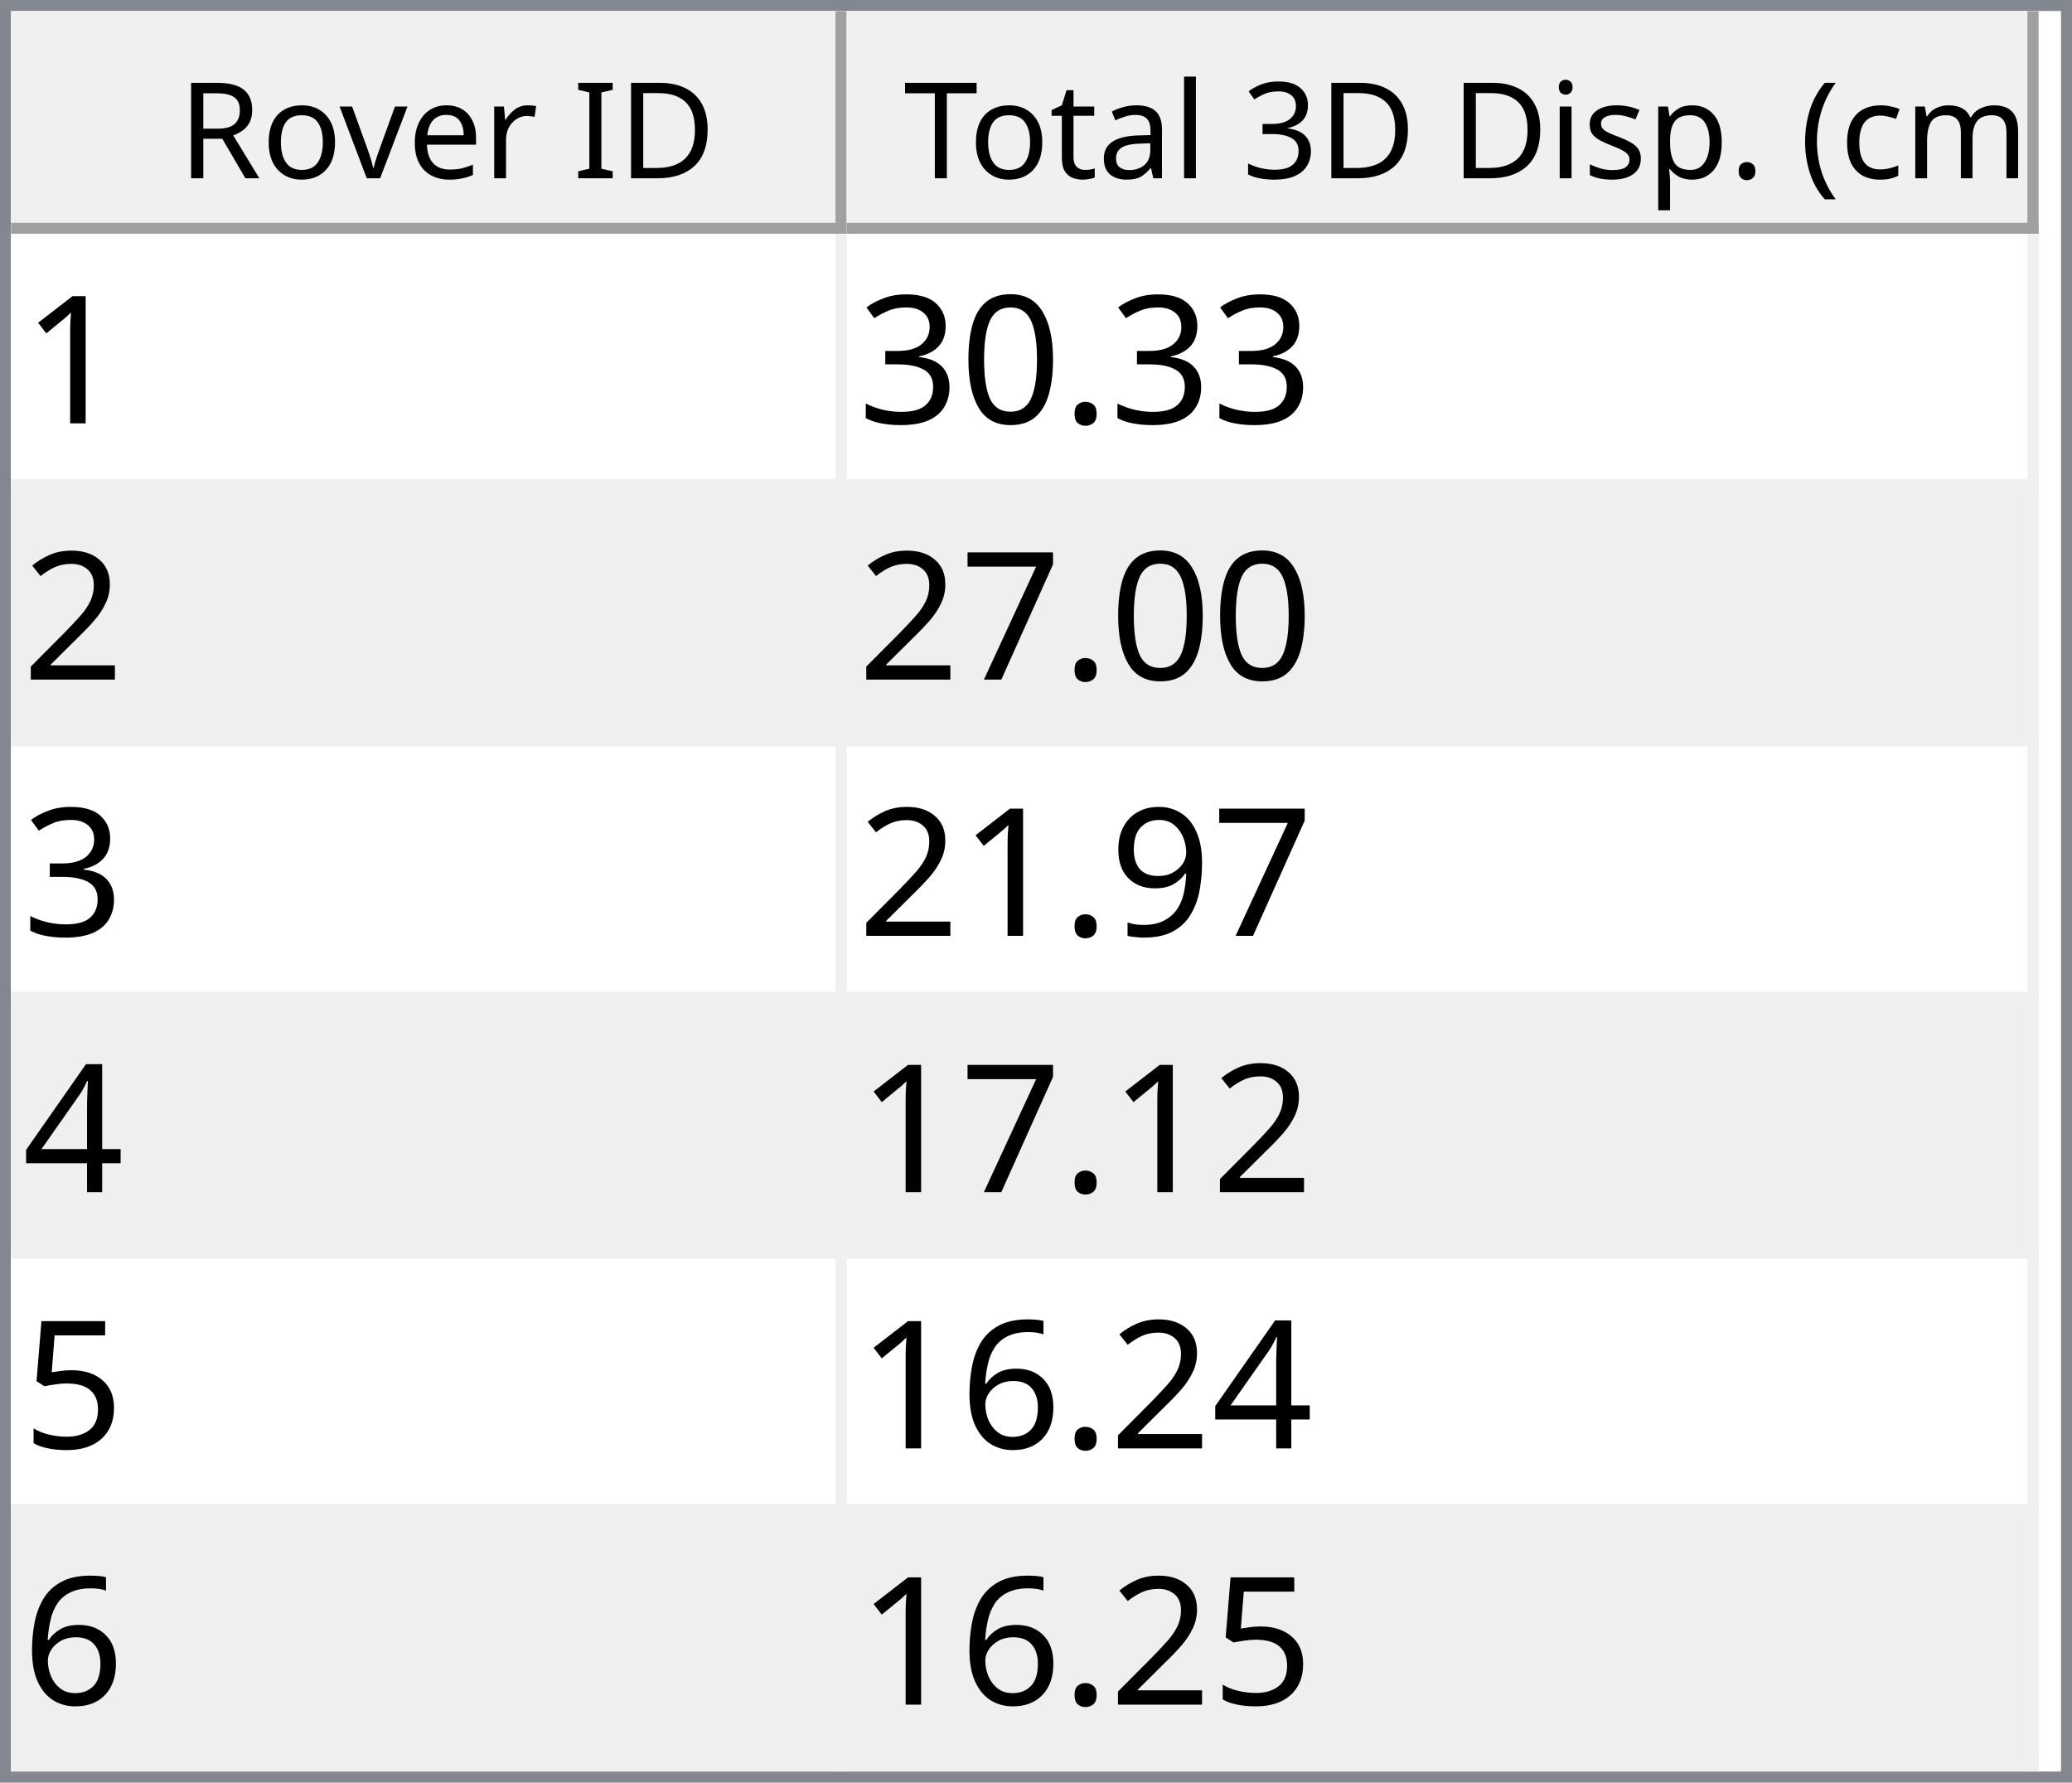
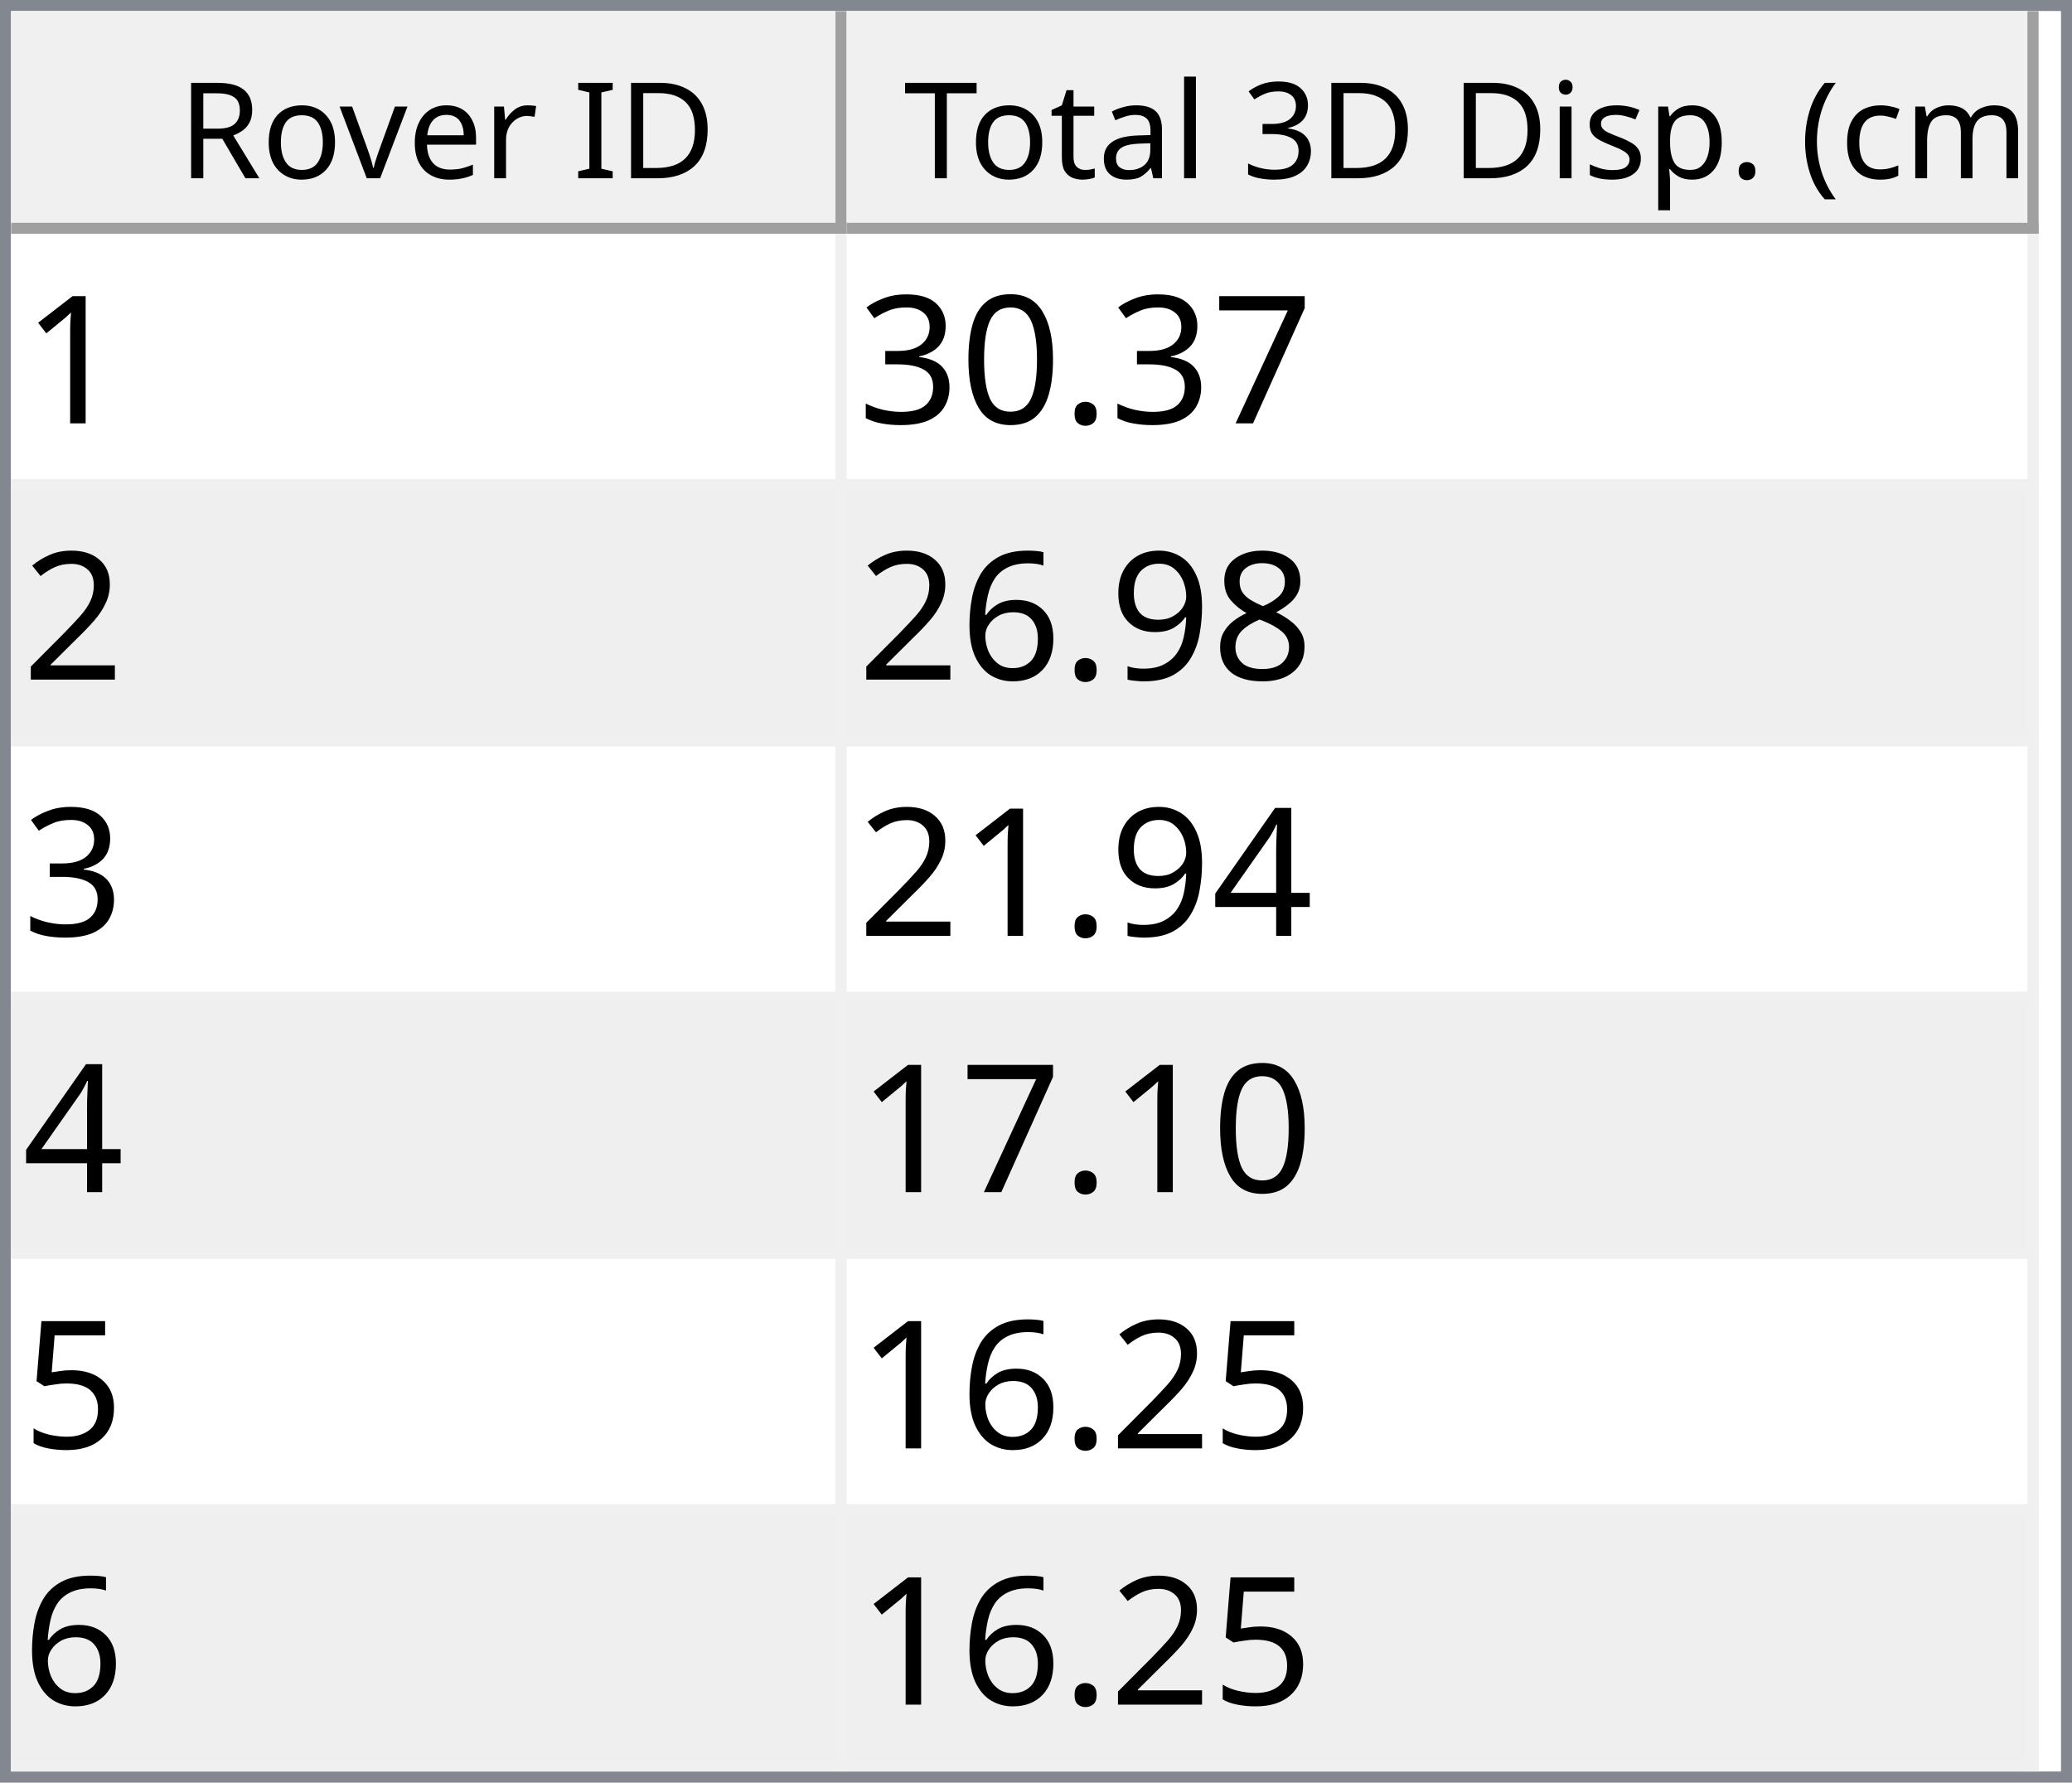
<svg xmlns="http://www.w3.org/2000/svg" style="fill-opacity:1; color-rendering:auto; color-interpolation:auto; text-rendering:auto; stroke:black; stroke-linecap:square; stroke-miterlimit:10; shape-rendering:auto; stroke-opacity:1; fill:black; stroke-dasharray:none; font-weight:normal; stroke-width:1; font-family:'Dialog'; font-style:normal; stroke-linejoin:miter; font-size:12px; stroke-dashoffset:0; image-rendering:auto;" width="186" height="160">
  <defs id="genericDefs" />
  <g>
    <defs id="defs1">
      <clipPath clipPathUnits="userSpaceOnUse" id="clipPath1">
        <path d="M0 0 L186 0 L186 160 L0 160 L0 0 Z" />
      </clipPath>
      <clipPath clipPathUnits="userSpaceOnUse" id="clipPath2">
        <path d="M0 0 L0 160 L186 160 L186 0 Z" />
      </clipPath>
      <clipPath clipPathUnits="userSpaceOnUse" id="clipPath3">
        <path d="M0 0 L0 20 L184 20 L184 0 Z" />
      </clipPath>
      <clipPath clipPathUnits="userSpaceOnUse" id="clipPath4">
        <path d="M0 0 L0 20 L75 20 L75 0 Z" />
      </clipPath>
      <clipPath clipPathUnits="userSpaceOnUse" id="clipPath5">
        <path d="M1 1 L1 19 L74 19 L74 1 Z" />
      </clipPath>
      <clipPath clipPathUnits="userSpaceOnUse" id="clipPath6">
        <path d="M0 0 L0 18 L73 18 L73 0 Z" />
      </clipPath>
      <clipPath clipPathUnits="userSpaceOnUse" id="clipPath7">
        <path d="M-0.5 -0.5 L-0.5 19.5 L74.5 19.5 L74.5 -0.5 Z" />
      </clipPath>
      <clipPath clipPathUnits="userSpaceOnUse" id="clipPath8">
        <path d="M0 0 L0 20 L107 20 L107 0 Z" />
      </clipPath>
      <clipPath clipPathUnits="userSpaceOnUse" id="clipPath9">
        <path d="M1 1 L1 19 L106 19 L106 1 Z" />
      </clipPath>
      <clipPath clipPathUnits="userSpaceOnUse" id="clipPath10">
        <path d="M0 0 L0 18 L105 18 L105 0 Z" />
      </clipPath>
      <clipPath clipPathUnits="userSpaceOnUse" id="clipPath11">
        <path d="M-0.5 -0.5 L-0.5 19.5 L106.5 19.5 L106.5 -0.5 Z" />
      </clipPath>
      <clipPath clipPathUnits="userSpaceOnUse" id="clipPath12">
        <path d="M0 0 L0 138 L184 138 L184 0 Z" />
      </clipPath>
      <clipPath clipPathUnits="userSpaceOnUse" id="clipPath13">
        <path d="M0 0 L0 138 L182 138 L182 0 Z" />
      </clipPath>
      <clipPath clipPathUnits="userSpaceOnUse" id="clipPath14">
        <path d="M-0.5 -0.5 L-0.5 137.5 L181.5 137.5 L181.5 -0.5 Z" />
      </clipPath>
      <clipPath clipPathUnits="userSpaceOnUse" id="clipPath15">
        <path d="M0 0 L0 22 L74 22 L74 0 Z" />
      </clipPath>
      <clipPath clipPathUnits="userSpaceOnUse" id="clipPath16">
        <path d="M0 0 L0 22 L106 22 L106 0 Z" />
      </clipPath>
      <font horiz-adv-x="64.551" id="font1">
        <font-face ascent="107.91" descent="25.098" units-per-em="100" style="font-style:normal; font-family:Segoe UI; font-weight:normal;" />
        <missing-glyph horiz-adv-x="64.551" d="M8.109 0 L8.109 68.266 L56.453 68.266 L56.453 0 L8.109 0 ZM15.328 7.234 L49.219 7.234 L49.219 61.031 L15.328 61.031 L15.328 7.234 Z" />
        <glyph unicode="D" horiz-adv-x="70.117" d="M9.188 0 L9.188 70.016 L28.516 70.016 Q65.531 70.016 65.531 35.891 Q65.531 19.672 55.25 9.836 Q44.969 0 27.734 0 L9.188 0 ZM17.391 62.594 L17.391 7.422 L27.828 7.422 Q41.609 7.422 49.273 14.797 Q56.938 22.172 56.938 35.688 Q56.938 62.594 28.328 62.594 L17.391 62.594 Z" />
        <glyph unicode="I" horiz-adv-x="26.611" d="M17.391 0 L9.188 0 L9.188 70.016 L17.391 70.016 L17.391 0 Z" />
        <glyph unicode=" " horiz-adv-x="27.393" d="" />
        <glyph unicode="r" horiz-adv-x="34.766" d="M34.188 41.891 Q32.078 43.5 28.125 43.5 Q23 43.5 19.555 38.672 Q16.109 33.844 16.109 25.484 L16.109 0 L8.109 0 L8.109 50 L16.109 50 L16.109 39.703 L16.312 39.703 Q18.016 44.969 21.531 47.922 Q25.047 50.875 29.391 50.875 Q32.516 50.875 34.188 50.203 L34.188 41.891 Z" />
        <glyph unicode="e" horiz-adv-x="52.295" d="M48.297 23 L12.984 23 Q13.188 14.656 17.484 10.109 Q21.781 5.562 29.297 5.562 Q37.75 5.562 44.828 11.141 L44.828 3.609 Q38.234 -1.172 27.391 -1.172 Q16.797 -1.172 10.742 5.641 Q4.688 12.453 4.688 24.812 Q4.688 36.469 11.305 43.82 Q17.922 51.172 27.734 51.172 Q37.547 51.172 42.922 44.828 Q48.297 38.484 48.297 27.203 L48.297 23 ZM40.094 29.781 Q40.047 36.719 36.75 40.578 Q33.453 44.438 27.594 44.438 Q21.922 44.438 17.969 40.383 Q14.016 36.328 13.094 29.781 L40.094 29.781 Z" />
        <glyph unicode="v" horiz-adv-x="47.9" d="M47.406 50 L27.484 0 L19.625 0 L0.688 50 L9.469 50 L22.172 13.672 Q23.578 9.672 23.922 6.688 L24.125 6.688 Q24.609 10.453 25.688 13.484 L38.969 50 L47.406 50 Z" />
        <glyph unicode="o" horiz-adv-x="58.594" d="M29 -1.172 Q17.922 -1.172 11.305 5.836 Q4.688 12.844 4.688 24.422 Q4.688 37.016 11.57 44.094 Q18.453 51.172 30.172 51.172 Q41.359 51.172 47.633 44.289 Q53.906 37.406 53.906 25.203 Q53.906 13.234 47.141 6.031 Q40.375 -1.172 29 -1.172 ZM29.594 44.438 Q21.875 44.438 17.383 39.188 Q12.891 33.938 12.891 24.703 Q12.891 15.828 17.43 10.695 Q21.969 5.562 29.594 5.562 Q37.359 5.562 41.531 10.594 Q45.703 15.625 45.703 24.906 Q45.703 34.281 41.531 39.359 Q37.359 44.438 29.594 44.438 Z" />
        <glyph unicode="R" horiz-adv-x="59.814" d="M59.375 0 L49.609 0 L37.891 19.625 Q36.281 22.359 34.766 24.289 Q33.25 26.219 31.664 27.438 Q30.078 28.656 28.25 29.219 Q26.422 29.781 24.125 29.781 L17.391 29.781 L17.391 0 L9.188 0 L9.188 70.016 L30.078 70.016 Q34.672 70.016 38.555 68.867 Q42.438 67.719 45.289 65.375 Q48.141 63.031 49.758 59.547 Q51.375 56.062 51.375 51.375 Q51.375 47.703 50.273 44.656 Q49.172 41.609 47.148 39.211 Q45.125 36.812 42.266 35.133 Q39.406 33.453 35.844 32.516 L35.844 32.328 Q37.594 31.547 38.891 30.547 Q40.188 29.547 41.359 28.18 Q42.531 26.812 43.68 25.078 Q44.828 23.344 46.234 21.047 L59.375 0 ZM17.391 62.594 L17.391 37.203 L28.516 37.203 Q31.594 37.203 34.203 38.133 Q36.812 39.062 38.719 40.797 Q40.625 42.531 41.703 45.047 Q42.781 47.562 42.781 50.688 Q42.781 56.297 39.141 59.445 Q35.5 62.594 28.609 62.594 L17.391 62.594 Z" />
        <glyph unicode=")" horiz-adv-x="30.176" d="M8.297 -15.922 L1.172 -15.922 Q16.406 2.344 16.406 26.812 Q16.406 51.469 1.078 70.016 L8.297 70.016 Q23.531 52.156 23.531 26.703 Q23.531 1.375 8.297 -15.922 Z" />
        <glyph unicode="m" horiz-adv-x="86.133" d="M79.109 0 L71.094 0 L71.094 28.719 Q71.094 37.016 68.531 40.727 Q65.969 44.438 59.906 44.438 Q54.781 44.438 51.195 39.75 Q47.609 35.062 47.609 28.516 L47.609 0 L39.594 0 L39.594 29.688 Q39.594 44.438 28.219 44.438 Q22.953 44.438 19.531 40.016 Q16.109 35.594 16.109 28.516 L16.109 0 L8.109 0 L8.109 50 L16.109 50 L16.109 42.094 L16.312 42.094 Q21.625 51.172 31.844 51.172 Q36.969 51.172 40.773 48.312 Q44.578 45.453 46 40.828 Q51.562 51.172 62.594 51.172 Q79.109 51.172 79.109 30.812 L79.109 0 Z" />
        <glyph unicode="c" horiz-adv-x="46.191" d="M42.188 2.297 Q36.422 -1.172 28.516 -1.172 Q17.828 -1.172 11.258 5.789 Q4.688 12.75 4.688 23.828 Q4.688 36.188 11.766 43.68 Q18.844 51.172 30.672 51.172 Q37.25 51.172 42.281 48.734 L42.281 40.531 Q36.719 44.438 30.375 44.438 Q22.703 44.438 17.797 38.945 Q12.891 33.453 12.891 24.516 Q12.891 15.719 17.508 10.641 Q22.125 5.562 29.891 5.562 Q36.422 5.562 42.188 9.906 L42.188 2.297 Z" />
        <glyph unicode="(" horiz-adv-x="30.176" d="M29.109 -15.922 L21.969 -15.922 Q6.844 1.375 6.844 26.703 Q6.844 52.156 21.969 70.016 L29.203 70.016 Q13.875 51.469 13.875 26.812 Q13.875 2.344 29.109 -15.922 Z" />
        <glyph unicode="." horiz-adv-x="21.68" d="M10.891 -1.078 Q8.641 -1.078 7.055 0.539 Q5.469 2.156 5.469 4.391 Q5.469 6.641 7.055 8.273 Q8.641 9.906 10.891 9.906 Q13.188 9.906 14.797 8.273 Q16.406 6.641 16.406 4.391 Q16.406 2.156 14.797 0.539 Q13.188 -1.078 10.891 -1.078 Z" />
        <glyph unicode="p" horiz-adv-x="58.789" d="M16.312 7.234 L16.109 7.234 L16.109 -23 L8.109 -23 L8.109 50 L16.109 50 L16.109 41.219 L16.312 41.219 Q22.219 51.172 33.594 51.172 Q43.266 51.172 48.688 44.461 Q54.109 37.75 54.109 26.469 Q54.109 13.922 48 6.375 Q41.891 -1.172 31.297 -1.172 Q21.578 -1.172 16.312 7.234 ZM16.109 27.391 L16.109 20.406 Q16.109 14.203 20.141 9.883 Q24.172 5.562 30.375 5.562 Q37.641 5.562 41.773 11.133 Q45.906 16.703 45.906 26.609 Q45.906 34.969 42.047 39.703 Q38.188 44.438 31.594 44.438 Q24.609 44.438 20.359 39.578 Q16.109 34.719 16.109 27.391 Z" />
        <glyph unicode="s" horiz-adv-x="42.432" d="M5.078 1.812 L5.078 10.406 Q11.625 5.562 19.484 5.562 Q30.031 5.562 30.031 12.594 Q30.031 14.594 29.125 15.992 Q28.219 17.391 26.68 18.461 Q25.141 19.531 23.07 20.383 Q21 21.234 18.609 22.172 Q15.281 23.484 12.766 24.828 Q10.25 26.172 8.57 27.859 Q6.891 29.547 6.031 31.695 Q5.172 33.844 5.172 36.719 Q5.172 40.234 6.789 42.945 Q8.406 45.656 11.086 47.484 Q13.766 49.312 17.211 50.242 Q20.656 51.172 24.312 51.172 Q30.812 51.172 35.938 48.922 L35.938 40.828 Q30.422 44.438 23.25 44.438 Q21 44.438 19.195 43.922 Q17.391 43.406 16.094 42.477 Q14.797 41.547 14.086 40.258 Q13.375 38.969 13.375 37.406 Q13.375 35.453 14.086 34.133 Q14.797 32.812 16.164 31.789 Q17.531 30.766 19.484 29.938 Q21.438 29.109 23.922 28.125 Q27.25 26.859 29.883 25.516 Q32.516 24.172 34.375 22.484 Q36.234 20.797 37.234 18.602 Q38.234 16.406 38.234 13.375 Q38.234 9.672 36.602 6.938 Q34.969 4.203 32.234 2.398 Q29.5 0.594 25.93 -0.289 Q22.359 -1.172 18.453 -1.172 Q10.75 -1.172 5.078 1.812 Z" />
        <glyph unicode="i" horiz-adv-x="24.219" d="M12.203 62.703 Q10.062 62.703 8.547 64.164 Q7.031 65.625 7.031 67.875 Q7.031 70.125 8.547 71.609 Q10.062 73.094 12.203 73.094 Q14.406 73.094 15.945 71.609 Q17.484 70.125 17.484 67.875 Q17.484 65.719 15.945 64.211 Q14.406 62.703 12.203 62.703 ZM16.109 0 L8.109 0 L8.109 50 L16.109 50 L16.109 0 Z" />
        <glyph unicode="3" horiz-adv-x="53.906" d="M46.531 19.828 Q46.531 15.094 44.75 11.211 Q42.969 7.328 39.719 4.57 Q36.469 1.812 31.93 0.297 Q27.391 -1.219 21.922 -1.219 Q11.922 -1.219 6 2.594 L6 11.188 Q13.094 5.609 22.219 5.609 Q25.875 5.609 28.828 6.539 Q31.781 7.469 33.906 9.227 Q36.031 10.984 37.18 13.477 Q38.328 15.969 38.328 19.094 Q38.328 32.812 18.797 32.812 L12.984 32.812 L12.984 39.594 L18.5 39.594 Q35.797 39.594 35.797 52.484 Q35.797 64.406 22.609 64.406 Q15.188 64.406 8.688 59.422 L8.688 67.188 Q15.375 71.188 24.609 71.188 Q29 71.188 32.57 69.969 Q36.141 68.75 38.68 66.555 Q41.219 64.359 42.609 61.281 Q44 58.203 44 54.5 Q44 40.672 30.031 36.719 L30.031 36.531 Q33.594 36.141 36.625 34.797 Q39.656 33.453 41.852 31.305 Q44.047 29.156 45.289 26.25 Q46.531 23.344 46.531 19.828 Z" />
        <glyph unicode="l" horiz-adv-x="24.219" d="M16.109 0 L8.109 0 L8.109 74.031 L16.109 74.031 L16.109 0 Z" />
        <glyph unicode="a" horiz-adv-x="50.879" d="M43.891 0 L35.891 0 L35.891 7.812 L35.688 7.812 Q30.469 -1.172 20.312 -1.172 Q12.844 -1.172 8.617 2.781 Q4.391 6.734 4.391 13.281 Q4.391 27.297 20.906 29.594 L35.891 31.688 Q35.891 44.438 25.594 44.438 Q16.547 44.438 9.281 38.281 L9.281 46.484 Q16.656 51.172 26.266 51.172 Q43.891 51.172 43.891 32.516 L43.891 0 ZM35.891 25.297 L23.828 23.641 Q18.266 22.859 15.43 20.875 Q12.594 18.891 12.594 13.875 Q12.594 10.203 15.211 7.883 Q17.828 5.562 22.172 5.562 Q28.125 5.562 32.008 9.742 Q35.891 13.922 35.891 20.312 L35.891 25.297 Z" />
        <glyph unicode="t" horiz-adv-x="33.887" d="M31.297 0.484 Q28.469 -1.078 23.828 -1.078 Q10.688 -1.078 10.688 13.578 L10.688 43.172 L2.094 43.172 L2.094 50 L10.688 50 L10.688 62.203 L18.703 64.797 L18.703 50 L31.297 50 L31.297 43.172 L18.703 43.172 L18.703 14.984 Q18.703 9.969 20.414 7.82 Q22.125 5.672 26.078 5.672 Q29.109 5.672 31.297 7.328 L31.297 0.484 Z" />
        <glyph unicode="T" horiz-adv-x="52.393" d="M50.594 62.594 L30.375 62.594 L30.375 0 L22.172 0 L22.172 62.594 L2 62.594 L2 70.016 L50.594 70.016 L50.594 62.594 Z" />
      </font>
      <font horiz-adv-x="75.0" id="font2">
        <font-face ascent="100.537" descent="21.973" units-per-em="100" style="font-style:normal; font-family:sans-serif; font-weight:normal;" />
        <missing-glyph horiz-adv-x="75.0" d="M12.5 0 L12.5 62.5 L62.5 62.5 L62.5 0 L12.5 0 ZM14.062 1.562 L60.938 1.562 L60.938 60.938 L14.062 60.938 L14.062 1.562 Z" />
        <glyph unicode="1" horiz-adv-x="55.615" d="M37.25 0 L28.469 0 L28.469 56 Q25.297 52.984 20.141 49.953 Q14.984 46.922 10.891 45.406 L10.891 53.906 Q18.266 57.375 23.781 62.305 Q29.297 67.234 31.594 71.875 L37.25 71.875 L37.25 0 Z" />
+         <glyph unicode="7" horiz-adv-x="55.615" d="M4.734 62.203 L4.734 70.656 L51.078 70.656 L51.078 63.812 Q44.234 56.547 37.523 44.484 Q30.812 32.422 27.156 19.672 Q24.516 10.688 23.781 0 L14.75 0 Q14.891 8.453 18.062 20.414 Q21.234 32.375 27.172 43.484 Q33.109 54.594 39.797 62.203 L4.734 62.203 Z" />
        <glyph unicode="." horiz-adv-x="27.783" d="M9.078 0 L9.078 10.016 L19.094 10.016 L19.094 0 L9.078 0 Z" />
        <glyph unicode="0" horiz-adv-x="55.615" d="M4.156 35.297 Q4.156 48 6.766 55.742 Q9.375 63.484 14.523 67.68 Q19.672 71.875 27.484 71.875 Q33.25 71.875 37.594 69.555 Q41.938 67.234 44.773 62.867 Q47.609 58.5 49.219 52.227 Q50.828 45.953 50.828 35.297 Q50.828 22.703 48.242 14.969 Q45.656 7.234 40.508 3.008 Q35.359 -1.219 27.484 -1.219 Q17.141 -1.219 11.234 6.203 Q4.156 15.141 4.156 35.297 ZM13.188 35.297 Q13.188 17.672 17.312 11.836 Q21.438 6 27.484 6 Q33.547 6 37.672 11.859 Q41.797 17.719 41.797 35.297 Q41.797 52.984 37.672 58.789 Q33.547 64.594 27.391 64.594 Q21.344 64.594 17.719 59.469 Q13.188 52.938 13.188 35.297 Z" />
        <glyph unicode="3" horiz-adv-x="55.615" d="M4.203 18.891 L12.984 20.062 Q14.5 12.594 18.141 9.297 Q21.781 6 27 6 Q33.203 6 37.477 10.297 Q41.75 14.594 41.75 20.953 Q41.75 27 37.797 30.93 Q33.844 34.859 27.734 34.859 Q25.25 34.859 21.531 33.891 L22.516 41.609 Q23.391 41.5 23.922 41.5 Q29.547 41.5 34.039 44.43 Q38.531 47.359 38.531 53.469 Q38.531 58.297 35.258 61.477 Q31.984 64.656 26.812 64.656 Q21.688 64.656 18.266 61.43 Q14.844 58.203 13.875 51.766 L5.078 53.328 Q6.688 62.156 12.398 67.016 Q18.109 71.875 26.609 71.875 Q32.469 71.875 37.398 69.359 Q42.328 66.844 44.945 62.5 Q47.562 58.156 47.562 53.266 Q47.562 48.641 45.07 44.828 Q42.578 41.016 37.703 38.766 Q44.047 37.312 47.562 32.695 Q51.078 28.078 51.078 21.141 Q51.078 11.766 44.242 5.25 Q37.406 -1.266 26.953 -1.266 Q17.531 -1.266 11.305 4.352 Q5.078 9.969 4.203 18.891 Z" />
        <glyph unicode="2" horiz-adv-x="55.615" d="M50.344 8.453 L50.344 0 L3.031 0 Q2.938 3.172 4.047 6.109 Q5.859 10.938 9.836 15.625 Q13.812 20.312 21.344 26.469 Q33.016 36.031 37.117 41.625 Q41.219 47.219 41.219 52.203 Q41.219 57.422 37.477 61.008 Q33.734 64.594 27.734 64.594 Q21.391 64.594 17.578 60.789 Q13.766 56.984 13.719 50.25 L4.688 51.172 Q5.609 61.281 11.664 66.578 Q17.719 71.875 27.938 71.875 Q38.234 71.875 44.242 66.164 Q50.25 60.453 50.25 52 Q50.25 47.703 48.492 43.555 Q46.734 39.406 42.656 34.812 Q38.578 30.219 29.109 22.219 Q21.188 15.578 18.945 13.211 Q16.703 10.844 15.234 8.453 L50.344 8.453 Z" />
-         <glyph unicode="7" horiz-adv-x="55.615" d="M4.734 62.203 L4.734 70.656 L51.078 70.656 L51.078 63.812 Q44.234 56.547 37.523 44.484 Q30.812 32.422 27.156 19.672 Q24.516 10.688 23.781 0 L14.75 0 Q14.891 8.453 18.062 20.414 Q21.234 32.375 27.172 43.484 Q33.109 54.594 39.797 62.203 L4.734 62.203 Z" />
+         <glyph unicode="8" horiz-adv-x="55.615" d="M17.672 38.812 Q12.203 40.828 9.57 44.539 Q6.938 48.25 6.938 53.422 Q6.938 61.234 12.555 66.555 Q18.172 71.875 27.484 71.875 Q36.859 71.875 42.578 66.43 Q48.297 60.984 48.297 53.172 Q48.297 48.188 45.68 44.508 Q43.062 40.828 37.75 38.812 Q44.344 36.672 47.781 31.883 Q51.219 27.094 51.219 20.453 Q51.219 11.281 44.727 5.031 Q38.234 -1.219 27.641 -1.219 Q17.047 -1.219 10.547 5.055 Q4.047 11.328 4.047 20.703 Q4.047 27.688 7.594 32.398 Q11.141 37.109 17.672 38.812 ZM15.922 53.719 Q15.922 48.641 19.195 45.414 Q22.469 42.188 27.688 42.188 Q32.766 42.188 36.016 45.383 Q39.266 48.578 39.266 53.219 Q39.266 58.062 35.914 61.359 Q32.562 64.656 27.594 64.656 Q22.562 64.656 19.242 61.43 Q15.922 58.203 15.922 53.719 ZM13.094 20.656 Q13.094 16.891 14.875 13.375 Q16.656 9.859 20.172 7.93 Q23.688 6 27.734 6 Q34.031 6 38.133 10.055 Q42.234 14.109 42.234 20.359 Q42.234 26.703 38.016 30.859 Q33.797 35.016 27.438 35.016 Q21.234 35.016 17.164 30.914 Q13.094 26.812 13.094 20.656 Z" />
        <glyph unicode="9" horiz-adv-x="55.615" d="M5.469 16.547 L13.922 17.328 Q14.984 11.375 18.016 8.688 Q21.047 6 25.781 6 Q29.828 6 32.883 7.859 Q35.938 9.719 37.891 12.82 Q39.844 15.922 41.164 21.195 Q42.484 26.469 42.484 31.938 Q42.484 32.516 42.438 33.688 Q39.797 29.5 35.234 26.883 Q30.672 24.266 25.344 24.266 Q16.453 24.266 10.305 30.711 Q4.156 37.156 4.156 47.703 Q4.156 58.594 10.578 65.234 Q17 71.875 26.656 71.875 Q33.641 71.875 39.43 68.117 Q45.219 64.359 48.219 57.398 Q51.219 50.438 51.219 37.25 Q51.219 23.531 48.242 15.406 Q45.266 7.281 39.383 3.031 Q33.5 -1.219 25.594 -1.219 Q17.188 -1.219 11.867 3.445 Q6.547 8.109 5.469 16.547 ZM41.453 48.141 Q41.453 55.719 37.43 60.156 Q33.406 64.594 27.734 64.594 Q21.875 64.594 17.531 59.812 Q13.188 55.031 13.188 47.406 Q13.188 40.578 17.312 36.305 Q21.438 32.031 27.484 32.031 Q33.594 32.031 37.523 36.305 Q41.453 40.578 41.453 48.141 Z" />
+         <glyph unicode="6" horiz-adv-x="55.615" d="M49.75 54.047 L41.016 53.375 Q39.844 58.547 37.703 60.891 Q34.125 64.656 28.906 64.656 Q24.703 64.656 21.531 62.312 Q17.391 59.281 14.992 53.469 Q12.594 47.656 12.5 36.922 Q15.672 41.75 20.266 44.094 Q24.859 46.438 29.891 46.438 Q38.672 46.438 44.852 39.969 Q51.031 33.5 51.031 23.25 Q51.031 16.5 48.125 10.719 Q45.219 4.938 40.141 1.859 Q35.062 -1.219 28.609 -1.219 Q17.625 -1.219 10.695 6.859 Q3.766 14.938 3.766 33.5 Q3.766 54.25 11.422 63.672 Q18.109 71.875 29.438 71.875 Q37.891 71.875 43.289 67.141 Q48.688 62.406 49.75 54.047 ZM13.875 23.188 Q13.875 18.656 15.797 14.508 Q17.719 10.359 21.188 8.18 Q24.656 6 28.469 6 Q34.031 6 38.039 10.492 Q42.047 14.984 42.047 22.703 Q42.047 30.125 38.086 34.398 Q34.125 38.672 28.125 38.672 Q22.172 38.672 18.023 34.398 Q13.875 30.125 13.875 23.188 Z" />
        <glyph unicode="4" horiz-adv-x="55.615" d="M32.328 0 L32.328 17.141 L1.266 17.141 L1.266 25.203 L33.938 71.578 L41.109 71.578 L41.109 25.203 L50.781 25.203 L50.781 17.141 L41.109 17.141 L41.109 0 L32.328 0 ZM32.328 25.203 L32.328 57.469 L9.906 25.203 L32.328 25.203 Z" />
        <glyph unicode="5" horiz-adv-x="55.615" d="M4.156 18.75 L13.375 19.531 Q14.406 12.797 18.141 9.398 Q21.875 6 27.156 6 Q33.5 6 37.891 10.789 Q42.281 15.578 42.281 23.484 Q42.281 31 38.062 35.352 Q33.844 39.703 27 39.703 Q22.75 39.703 19.336 37.773 Q15.922 35.844 13.969 32.766 L5.719 33.844 L12.641 70.609 L48.25 70.609 L48.25 62.203 L19.672 62.203 L15.828 42.969 Q22.266 47.469 29.344 47.469 Q38.719 47.469 45.164 40.969 Q51.609 34.469 51.609 24.266 Q51.609 14.547 45.953 7.469 Q39.062 -1.219 27.156 -1.219 Q17.391 -1.219 11.211 4.25 Q5.031 9.719 4.156 18.75 Z" />
-         <glyph unicode="6" horiz-adv-x="55.615" d="M49.75 54.047 L41.016 53.375 Q39.844 58.547 37.703 60.891 Q34.125 64.656 28.906 64.656 Q24.703 64.656 21.531 62.312 Q17.391 59.281 14.992 53.469 Q12.594 47.656 12.5 36.922 Q15.672 41.75 20.266 44.094 Q24.859 46.438 29.891 46.438 Q38.672 46.438 44.852 39.969 Q51.031 33.5 51.031 23.25 Q51.031 16.5 48.125 10.719 Q45.219 4.938 40.141 1.859 Q35.062 -1.219 28.609 -1.219 Q17.625 -1.219 10.695 6.859 Q3.766 14.938 3.766 33.5 Q3.766 54.25 11.422 63.672 Q18.109 71.875 29.438 71.875 Q37.891 71.875 43.289 67.141 Q48.688 62.406 49.75 54.047 ZM13.875 23.188 Q13.875 18.656 15.797 14.508 Q17.719 10.359 21.188 8.18 Q24.656 6 28.469 6 Q34.031 6 38.039 10.492 Q42.047 14.984 42.047 22.703 Q42.047 30.125 38.086 34.398 Q34.125 38.672 28.125 38.672 Q22.172 38.672 18.023 34.398 Q13.875 30.125 13.875 23.188 Z" />
      </font>
    </defs>
    <g style="fill:white; stroke:white;">
      <rect x="0" y="0" width="186" style="clip-path:url(#clipPath1); stroke:none;" height="160" />
    </g>
    <g style="fill:white; text-rendering:optimizeSpeed; color-rendering:optimizeSpeed; image-rendering:optimizeSpeed; shape-rendering:crispEdges; stroke:white; color-interpolation:sRGB;">
      <rect x="0" width="186" height="160" y="0" style="stroke:none;" />
      <path style="stroke:none;" d="M0 160 L186 160 L186 0 L0 0 Z" />
    </g>
    <g style="fill:rgb(240,240,240); font-family:'Segoe UI'; stroke:rgb(240,240,240);">
      <rect x="0" y="0" width="186" style="clip-path:url(#clipPath2); stroke:none;" height="160" />
    </g>
    <g style="fill:rgb(130,135,144); font-family:'Segoe UI'; stroke:rgb(130,135,144);">
      <path d="M0 0 L186 0 L186 160 L0 160 L0 0 ZM1 1 L185 1 L185 159 L1 159 L1 1 Z" style="fill-rule:evenodd; clip-path:url(#clipPath2); stroke:none;" />
    </g>
    <g style="fill:white; font-family:'Segoe UI'; stroke:white;" transform="translate(1,1)">
      <rect x="0" y="0" width="184" style="clip-path:url(#clipPath3); stroke:none;" height="20" />
    </g>
    <g style="fill:rgb(240,240,240); font-family:'Segoe UI'; stroke:rgb(240,240,240);" transform="translate(1,1)">
      <rect x="0" y="0" width="75" style="clip-path:url(#clipPath4); stroke:none;" height="20" />
    </g>
    <g style="font-family:'Segoe UI';" transform="translate(2,2)">
      <text x="14" xml:space="preserve" y="14" style="clip-path:url(#clipPath6); stroke:none;">Rover ID</text>
    </g>
    <g style="fill:rgb(160,160,160); font-family:'Segoe UI'; stroke:rgb(160,160,160); stroke-linejoin:bevel;" transform="translate(1.5,1.5)">
      <line x1="74" x2="74" y1="0" style="fill:none; clip-path:url(#clipPath7);" y2="19" />
    </g>
    <g style="fill:rgb(160,160,160); font-family:'Segoe UI'; stroke:rgb(160,160,160); stroke-linejoin:bevel;" transform="matrix(1,0,0,1,1,1) translate(0.5,0.5)">
      <line x1="0" x2="74" y1="19" style="fill:none; clip-path:url(#clipPath7);" y2="19" />
    </g>
    <g style="fill:rgb(240,240,240); font-family:'Segoe UI'; stroke:rgb(240,240,240);" transform="translate(76,1)">
      <rect x="0" y="0" width="107" style="clip-path:url(#clipPath8); stroke:none;" height="20" />
    </g>
    <g style="font-family:'Segoe UI';" transform="translate(77,2)">
      <text x="1" xml:space="preserve" y="14" style="clip-path:url(#clipPath10); stroke:none;"> Total 3D Disp. (cm)</text>
    </g>
    <g style="fill:rgb(160,160,160); font-family:'Segoe UI'; stroke:rgb(160,160,160); stroke-linejoin:bevel;" transform="translate(76.5,1.5)">
      <line x1="106" x2="106" y1="0" style="fill:none; clip-path:url(#clipPath11);" y2="19" />
    </g>
    <g style="fill:rgb(160,160,160); font-family:'Segoe UI'; stroke:rgb(160,160,160); stroke-linejoin:bevel;" transform="matrix(1,0,0,1,76,1) translate(0.5,0.5)">
      <line x1="0" x2="106" y1="19" style="fill:none; clip-path:url(#clipPath11);" y2="19" />
    </g>
    <g style="fill:white; font-family:'Segoe UI'; stroke:white;" transform="translate(1,21)">
      <rect x="0" y="0" width="184" style="clip-path:url(#clipPath12); stroke:none;" height="138" />
    </g>
    <g style="fill:rgb(240,240,240); font-size:16px; font-family:sans-serif; stroke:rgb(240,240,240);" transform="translate(1,21)">
      <rect x="0" y="0" width="182" style="clip-path:url(#clipPath13); stroke:none;" height="138" />
      <line transform="translate(0.5,0.5)" x1="0" x2="181" y1="22" style="clip-path:url(#clipPath14); fill:none; stroke-linejoin:bevel;" y2="22" />
    </g>
    <g transform="matrix(1,0,0,1,1,21) translate(0.5,0.5)" style="fill:rgb(240,240,240); font-size:16px; font-family:sans-serif; stroke:rgb(240,240,240); stroke-linejoin:bevel;">
      <line x1="0" x2="181" y1="45" style="fill:none; clip-path:url(#clipPath14);" y2="45" />
    </g>
    <g transform="matrix(1,0,0,1,1,21) translate(0.5,0.5)" style="fill:rgb(240,240,240); font-size:16px; font-family:sans-serif; stroke:rgb(240,240,240); stroke-linejoin:bevel;">
      <line x1="0" x2="181" y1="68" style="fill:none; clip-path:url(#clipPath14);" y2="68" />
    </g>
    <g transform="matrix(1,0,0,1,1,21) translate(0.5,0.5)" style="fill:rgb(240,240,240); font-size:16px; font-family:sans-serif; stroke:rgb(240,240,240); stroke-linejoin:bevel;">
      <line x1="0" x2="181" y1="91" style="fill:none; clip-path:url(#clipPath14);" y2="91" />
    </g>
    <g transform="matrix(1,0,0,1,1,21) translate(0.5,0.5)" style="fill:rgb(240,240,240); font-size:16px; font-family:sans-serif; stroke:rgb(240,240,240); stroke-linejoin:bevel;">
      <line x1="0" x2="181" y1="114" style="fill:none; clip-path:url(#clipPath14);" y2="114" />
    </g>
    <g transform="matrix(1,0,0,1,1,21) translate(0.5,0.5)" style="fill:rgb(240,240,240); font-size:16px; font-family:sans-serif; stroke:rgb(240,240,240); stroke-linejoin:bevel;">
      <line x1="0" x2="181" y1="137" style="fill:none; clip-path:url(#clipPath14);" y2="137" />
    </g>
    <g transform="matrix(1,0,0,1,1,21) translate(0.5,0.5)" style="fill:rgb(240,240,240); font-size:16px; font-family:sans-serif; stroke:rgb(240,240,240); stroke-linejoin:bevel;">
      <line x1="74" x2="74" y1="0" style="fill:none; clip-path:url(#clipPath14);" y2="137" />
    </g>
    <g transform="matrix(1,0,0,1,1,21) translate(0.5,0.5)" style="fill:rgb(240,240,240); font-size:16px; font-family:sans-serif; stroke:rgb(240,240,240); stroke-linejoin:bevel;">
      <line x1="181" x2="181" y1="0" style="fill:none; clip-path:url(#clipPath14);" y2="137" />
    </g>
    <g style="fill:white; font-size:16px; font-family:sans-serif; stroke:white;" transform="matrix(1,0,0,1,1,21)">
      <rect x="0" y="0" width="74" style="clip-path:url(#clipPath15); stroke:none;" height="22" />
      <text x="1" y="17" style="fill:black; clip-path:url(#clipPath15); stroke:none;" xml:space="preserve">1</text>
    </g>
    <g style="fill:white; font-size:16px; font-family:sans-serif; stroke:white;" transform="matrix(1,0,0,1,1,21) translate(75,0)">
      <rect x="0" y="0" width="106" style="clip-path:url(#clipPath16); stroke:none;" height="22" />
-       <text x="1" y="17" style="fill:black; clip-path:url(#clipPath16); stroke:none;" xml:space="preserve">30.33</text>
+       <text x="1" y="17" style="fill:black; clip-path:url(#clipPath16); stroke:none;" xml:space="preserve">30.37</text>
    </g>
    <g style="fill:rgb(239,239,239); font-size:16px; font-family:sans-serif; stroke:rgb(239,239,239);" transform="matrix(1,0,0,1,1,21) translate(0,23)">
      <rect x="0" y="0" width="74" style="clip-path:url(#clipPath15); stroke:none;" height="22" />
      <text x="1" y="17" style="fill:black; clip-path:url(#clipPath15); stroke:none;" xml:space="preserve">2</text>
    </g>
    <g style="fill:rgb(239,239,239); font-size:16px; font-family:sans-serif; stroke:rgb(239,239,239);" transform="matrix(1,0,0,1,1,21) translate(75,23)">
      <rect x="0" y="0" width="106" style="clip-path:url(#clipPath16); stroke:none;" height="22" />
-       <text x="1" y="17" style="fill:black; clip-path:url(#clipPath16); stroke:none;" xml:space="preserve">27.00</text>
+       <text x="1" y="17" style="fill:black; clip-path:url(#clipPath16); stroke:none;" xml:space="preserve">26.98</text>
    </g>
    <g style="fill:white; font-size:16px; font-family:sans-serif; stroke:white;" transform="matrix(1,0,0,1,1,21) translate(0,46)">
      <rect x="0" y="0" width="74" style="clip-path:url(#clipPath15); stroke:none;" height="22" />
      <text x="1" y="17" style="fill:black; clip-path:url(#clipPath15); stroke:none;" xml:space="preserve">3</text>
    </g>
    <g style="fill:white; font-size:16px; font-family:sans-serif; stroke:white;" transform="matrix(1,0,0,1,1,21) translate(75,46)">
      <rect x="0" y="0" width="106" style="clip-path:url(#clipPath16); stroke:none;" height="22" />
-       <text x="1" y="17" style="fill:black; clip-path:url(#clipPath16); stroke:none;" xml:space="preserve">21.97</text>
+       <text x="1" y="17" style="fill:black; clip-path:url(#clipPath16); stroke:none;" xml:space="preserve">21.94</text>
    </g>
    <g style="fill:rgb(239,239,239); font-size:16px; font-family:sans-serif; stroke:rgb(239,239,239);" transform="matrix(1,0,0,1,1,21) translate(0,69)">
      <rect x="0" y="0" width="74" style="clip-path:url(#clipPath15); stroke:none;" height="22" />
      <text x="1" y="17" style="fill:black; clip-path:url(#clipPath15); stroke:none;" xml:space="preserve">4</text>
    </g>
    <g style="fill:rgb(239,239,239); font-size:16px; font-family:sans-serif; stroke:rgb(239,239,239);" transform="matrix(1,0,0,1,1,21) translate(75,69)">
      <rect x="0" y="0" width="106" style="clip-path:url(#clipPath16); stroke:none;" height="22" />
-       <text x="1" y="17" style="fill:black; clip-path:url(#clipPath16); stroke:none;" xml:space="preserve">17.12</text>
+       <text x="1" y="17" style="fill:black; clip-path:url(#clipPath16); stroke:none;" xml:space="preserve">17.10</text>
    </g>
    <g style="fill:white; font-size:16px; font-family:sans-serif; stroke:white;" transform="matrix(1,0,0,1,1,21) translate(0,92)">
      <rect x="0" y="0" width="74" style="clip-path:url(#clipPath15); stroke:none;" height="22" />
      <text x="1" y="17" style="fill:black; clip-path:url(#clipPath15); stroke:none;" xml:space="preserve">5</text>
    </g>
    <g style="fill:white; font-size:16px; font-family:sans-serif; stroke:white;" transform="matrix(1,0,0,1,1,21) translate(75,92)">
      <rect x="0" y="0" width="106" style="clip-path:url(#clipPath16); stroke:none;" height="22" />
-       <text x="1" y="17" style="fill:black; clip-path:url(#clipPath16); stroke:none;" xml:space="preserve">16.24</text>
+       <text x="1" y="17" style="fill:black; clip-path:url(#clipPath16); stroke:none;" xml:space="preserve">16.25</text>
    </g>
    <g style="fill:rgb(239,239,239); font-size:16px; font-family:sans-serif; stroke:rgb(239,239,239);" transform="matrix(1,0,0,1,1,21) translate(0,115)">
      <rect x="0" y="0" width="74" style="clip-path:url(#clipPath15); stroke:none;" height="22" />
      <text x="1" y="17" style="fill:black; clip-path:url(#clipPath15); stroke:none;" xml:space="preserve">6</text>
    </g>
    <g style="fill:rgb(239,239,239); font-size:16px; font-family:sans-serif; stroke:rgb(239,239,239);" transform="matrix(1,0,0,1,1,21) translate(75,115)">
      <rect x="0" y="0" width="106" style="clip-path:url(#clipPath16); stroke:none;" height="22" />
      <text x="1" y="17" style="fill:black; clip-path:url(#clipPath16); stroke:none;" xml:space="preserve">16.25</text>
    </g>
  </g>
</svg>
